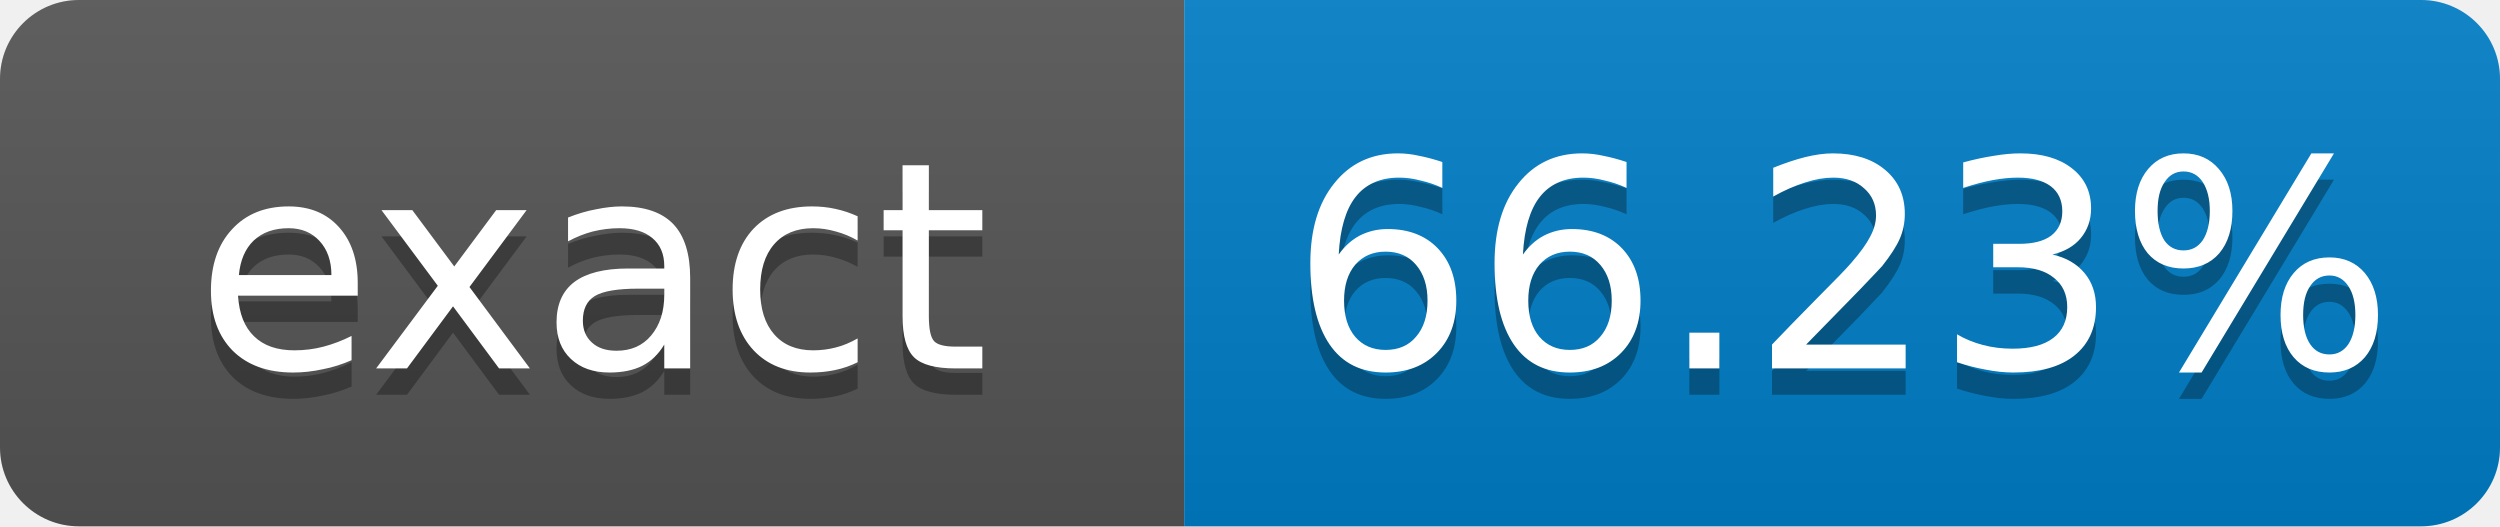
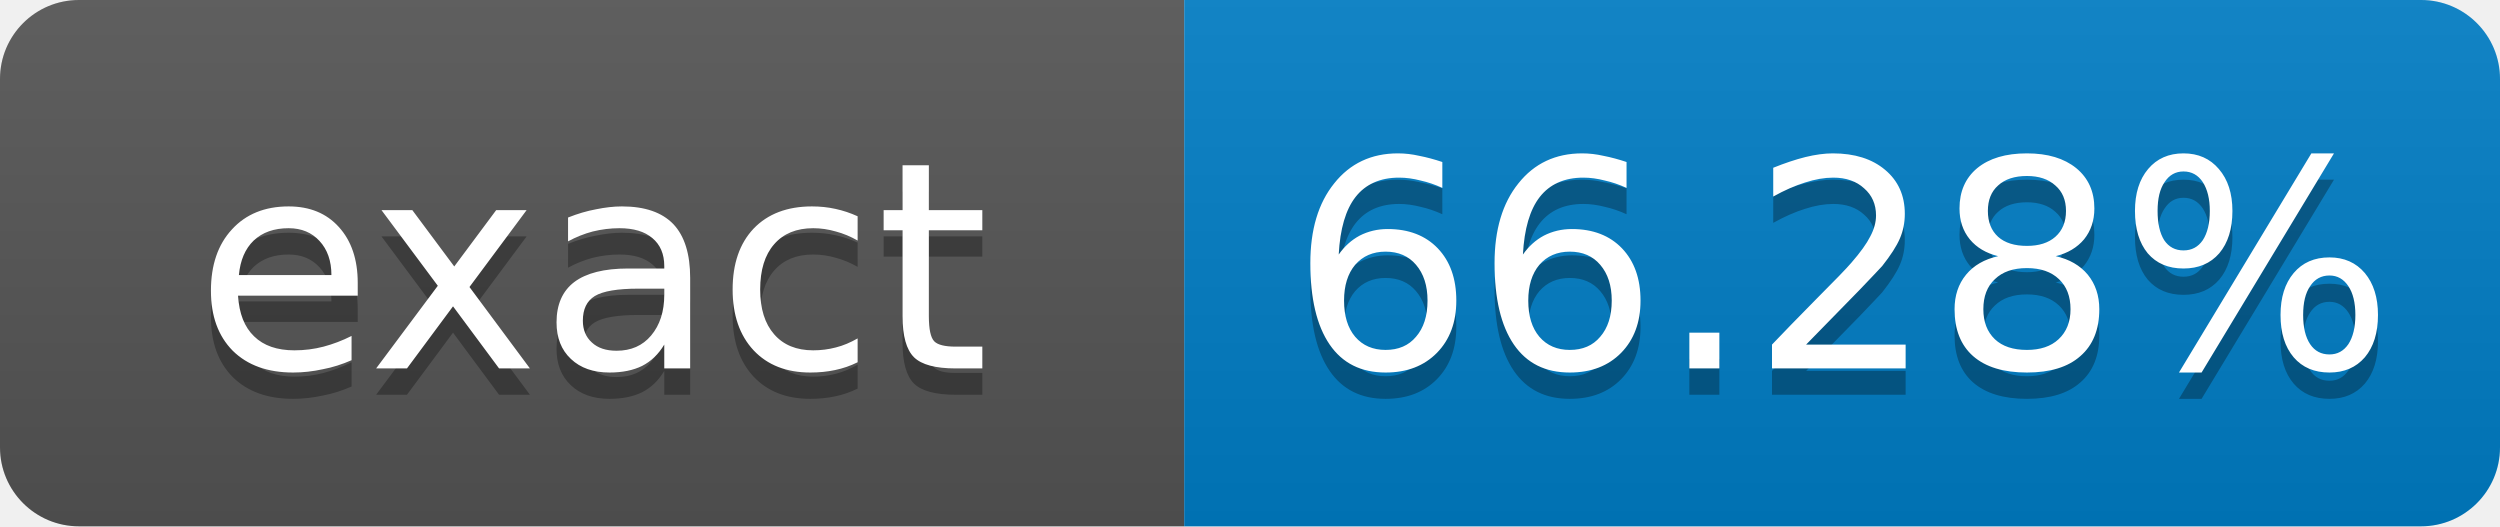
- <svg xmlns="http://www.w3.org/2000/svg" width="95" height="20" role="img" aria-label="exact: 66.23%">
+ <svg xmlns="http://www.w3.org/2000/svg" width="95" height="20" role="img" aria-label="exact: 66.28%">
  <linearGradient id="s" x2="0" y2="100%">
    <stop offset="0" stop-color="#bbb" stop-opacity=".1" />
    <stop offset="1" stop-opacity=".1" />
  </linearGradient>
  <clipPath id="r">
    <rect width="95" height="20" rx="3" fill="#fff" />
  </clipPath>
  <g clip-path="url(#r)">
    <rect width="45" height="20" fill="#555" />
    <rect x="45" width="50" height="20" fill="#007ec6" />
    <rect width="95" height="20" fill="url(#s)" />
  </g>
  <g fill="#fff" text-anchor="middle" font-family="Verdana,Geneva,DejaVu Sans,sans-serif" font-size="11">
    <text x="22.5" y="15" fill="#010101" fill-opacity=".3">exact</text>
    <text x="22.5" y="14">exact</text>
-     <text x="70" y="15" fill="#010101" fill-opacity=".3">66.23%</text>
-     <text x="70" y="14">66.23%</text>
+     <text x="70" y="15" fill="#010101" fill-opacity=".3">66.28%</text>
+     <text x="70" y="14">66.28%</text>
  </g>
</svg>
